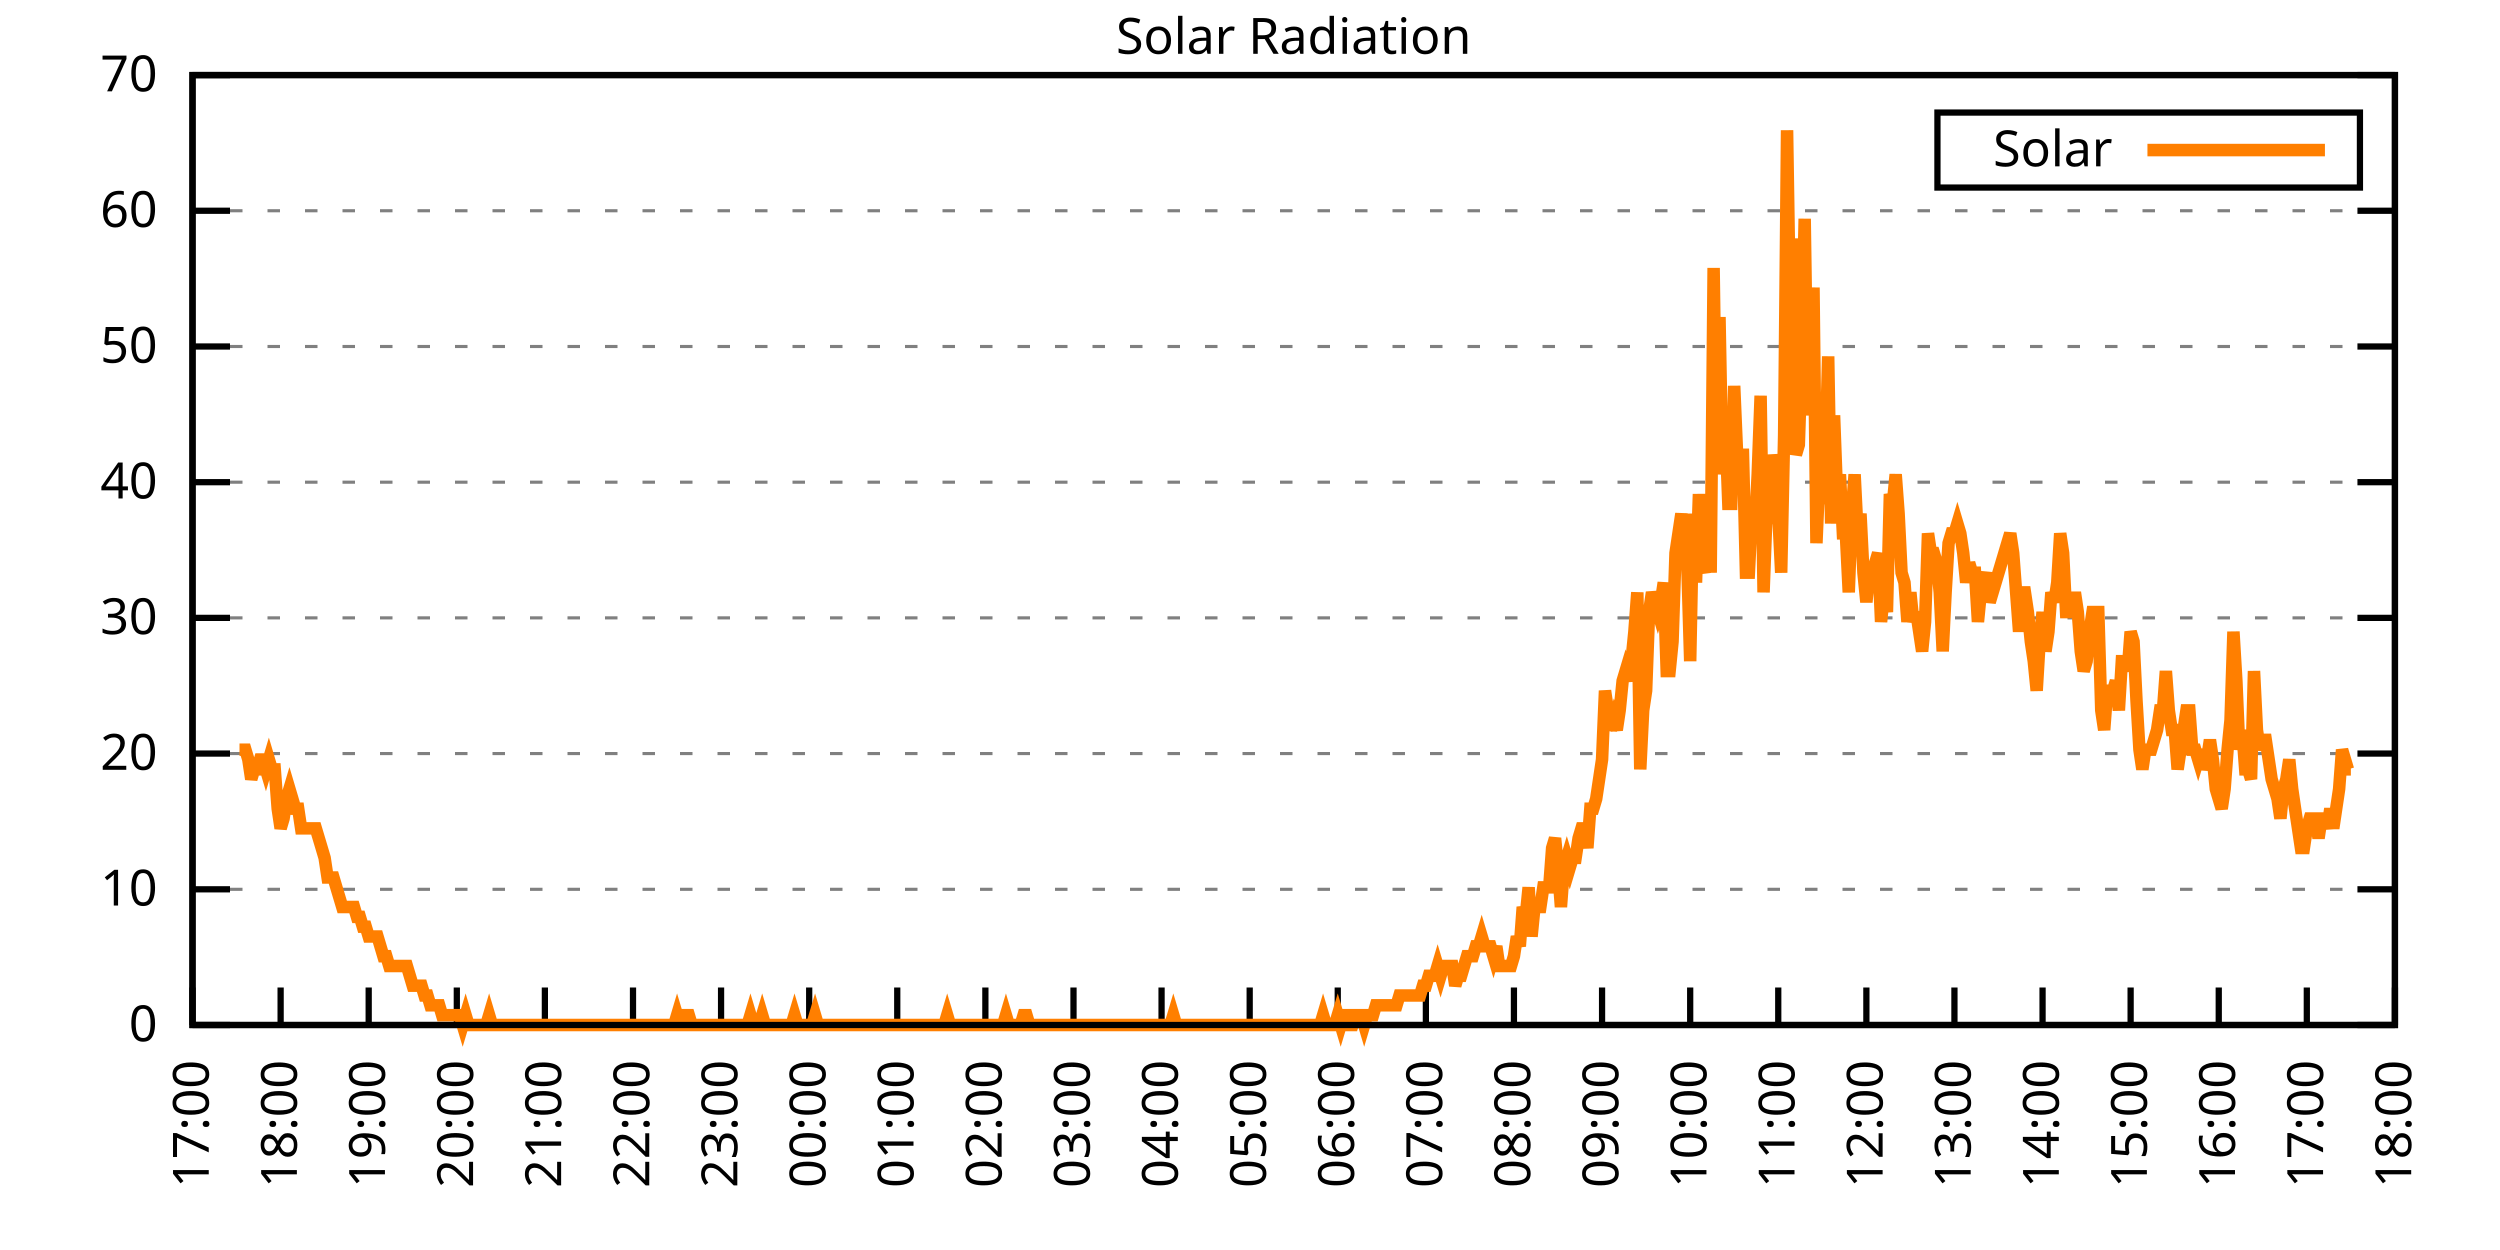
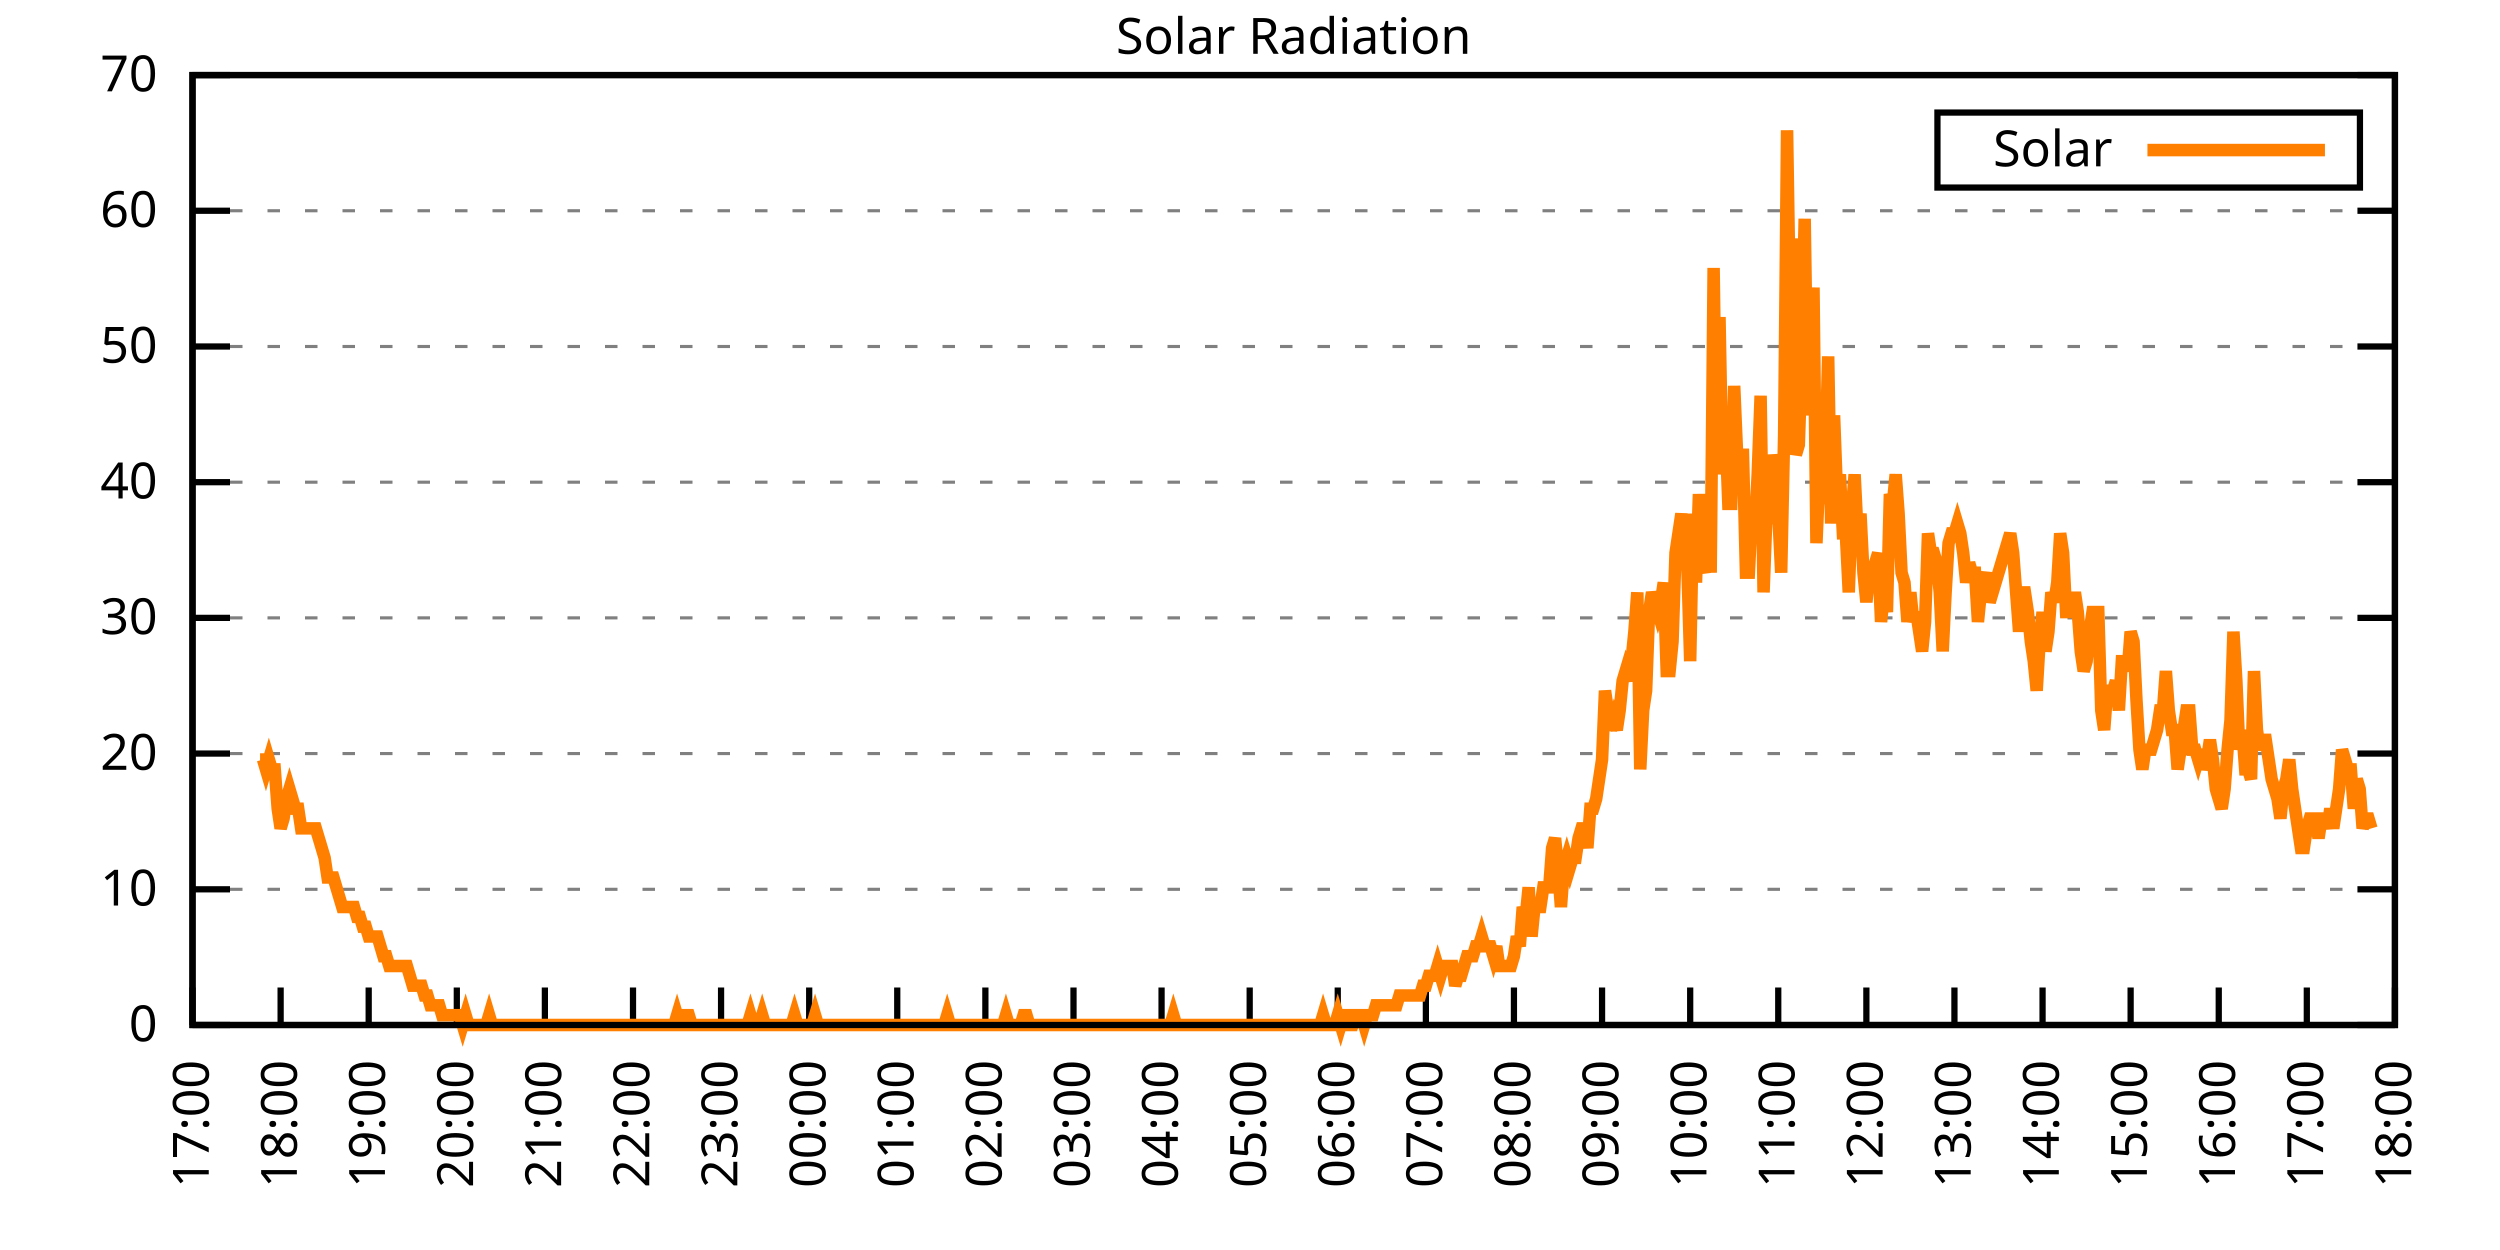
<svg xmlns="http://www.w3.org/2000/svg" xmlns:xlink="http://www.w3.org/1999/xlink" width="400" height="200" viewBox="0 0 400 200">
  <g id="gnuplot_canvas">
    <rect x="0" y="0" width="400" height="200" fill="none" />
    <defs>
      <circle id="gpDot" r="0.5" stroke-width="0.5" stroke="currentColor" />
      <path id="gpPt0" stroke-width="0.333" stroke="currentColor" d="M-1,0 h2 M0,-1 v2" />
      <path id="gpPt1" stroke-width="0.333" stroke="currentColor" d="M-1,-1 L1,1 M1,-1 L-1,1" />
      <path id="gpPt2" stroke-width="0.333" stroke="currentColor" d="M-1,0 L1,0 M0,-1 L0,1 M-1,-1 L1,1 M-1,1 L1,-1" />
      <rect id="gpPt3" stroke-width="0.333" stroke="currentColor" x="-1" y="-1" width="2" height="2" />
      <rect id="gpPt4" stroke-width="0.333" stroke="currentColor" fill="currentColor" x="-1" y="-1" width="2" height="2" />
      <circle id="gpPt5" stroke-width="0.333" stroke="currentColor" cx="0" cy="0" r="1" />
      <use xlink:href="#gpPt5" id="gpPt6" fill="currentColor" stroke="none" />
      <path id="gpPt7" stroke-width="0.333" stroke="currentColor" d="M0,-1.33 L-1.33,0.67 L1.33,0.67 z" />
      <use xlink:href="#gpPt7" id="gpPt8" fill="currentColor" stroke="none" />
      <use xlink:href="#gpPt7" id="gpPt9" stroke="currentColor" transform="rotate(180)" />
      <use xlink:href="#gpPt9" id="gpPt10" fill="currentColor" stroke="none" />
      <use xlink:href="#gpPt3" id="gpPt11" stroke="currentColor" transform="rotate(45)" />
      <use xlink:href="#gpPt11" id="gpPt12" fill="currentColor" stroke="none" />
      <path id="gpPt13" stroke-width="0.333" stroke="currentColor" d="M0,1.330 L1.265,0.411 L0.782,-1.067 L-0.782,-1.076 L-1.265,0.411 z" />
      <use xlink:href="#gpPt13" id="gpPt14" fill="currentColor" stroke="none" />
      <filter id="textbox" filterUnits="objectBoundingBox" x="0" y="0" height="1" width="1">
        <feFlood flood-color="white" flood-opacity="1" result="bgnd" />
        <feComposite in="SourceGraphic" in2="bgnd" operator="atop" />
      </filter>
      <filter id="greybox" filterUnits="objectBoundingBox" x="0" y="0" height="1" width="1">
        <feFlood flood-color="lightgrey" flood-opacity="1" result="grey" />
        <feComposite in="SourceGraphic" in2="grey" operator="atop" />
      </filter>
    </defs>
    <g fill="none" color="white" stroke="currentColor" stroke-width="1.00" stroke-linecap="butt" stroke-linejoin="miter">
</g>
    <g fill="none" color="black" stroke="currentColor" stroke-width="1.00" stroke-linecap="butt" stroke-linejoin="miter">
      <g stroke="none" shape-rendering="crispEdges">
        <polygon fill="rgb(255, 255, 255)" points="30.80,164.00 383.18,164.00 383.18,12.02 30.80,12.02 " />
      </g>
    </g>
    <g fill="none" color="black" stroke="currentColor" stroke-width="1.00" stroke-linecap="butt" stroke-linejoin="miter">
</g>
    <g fill="none" color="black" stroke="black" stroke-width="0.50" stroke-linecap="butt" stroke-linejoin="miter">
</g>
    <g fill="none" color="gray" stroke="currentColor" stroke-width="0.50" stroke-linecap="butt" stroke-linejoin="miter">
      <path stroke="gray" stroke-dasharray="2,4" class="gridline" d="M30.80,164.00 L383.19,164.00  " />
    </g>
    <g fill="none" color="gray" stroke="gray" stroke-width="1.00" stroke-linecap="butt" stroke-linejoin="miter">
</g>
    <g fill="none" color="black" stroke="currentColor" stroke-width="1.00" stroke-linecap="butt" stroke-linejoin="miter">
      <path stroke="black" d="M30.80,164.00 L36.80,164.00 M383.19,164.00 L377.19,164.00  " />
      <g transform="translate(25.20,166.60)" stroke="none" fill="black" font-family="Sans" font-size="8.00" text-anchor="end">
        <text>
          <tspan font-family="Sans"> 0</tspan>
        </text>
      </g>
    </g>
    <g fill="none" color="black" stroke="currentColor" stroke-width="1.00" stroke-linecap="butt" stroke-linejoin="miter">
</g>
    <g fill="none" color="black" stroke="black" stroke-width="0.50" stroke-linecap="butt" stroke-linejoin="miter">
</g>
    <g fill="none" color="gray" stroke="currentColor" stroke-width="0.50" stroke-linecap="butt" stroke-linejoin="miter">
      <path stroke="gray" stroke-dasharray="2,4" class="gridline" d="M30.80,142.29 L383.19,142.29  " />
    </g>
    <g fill="none" color="gray" stroke="gray" stroke-width="1.00" stroke-linecap="butt" stroke-linejoin="miter">
</g>
    <g fill="none" color="black" stroke="currentColor" stroke-width="1.00" stroke-linecap="butt" stroke-linejoin="miter">
      <path stroke="black" d="M30.80,142.29 L36.80,142.29 M383.19,142.29 L377.19,142.29  " />
      <g transform="translate(25.20,144.89)" stroke="none" fill="black" font-family="Sans" font-size="8.00" text-anchor="end">
        <text>
          <tspan font-family="Sans"> 10</tspan>
        </text>
      </g>
    </g>
    <g fill="none" color="black" stroke="currentColor" stroke-width="1.00" stroke-linecap="butt" stroke-linejoin="miter">
</g>
    <g fill="none" color="black" stroke="black" stroke-width="0.50" stroke-linecap="butt" stroke-linejoin="miter">
</g>
    <g fill="none" color="gray" stroke="currentColor" stroke-width="0.50" stroke-linecap="butt" stroke-linejoin="miter">
      <path stroke="gray" stroke-dasharray="2,4" class="gridline" d="M30.80,120.57 L383.19,120.57  " />
    </g>
    <g fill="none" color="gray" stroke="gray" stroke-width="1.00" stroke-linecap="butt" stroke-linejoin="miter">
</g>
    <g fill="none" color="black" stroke="currentColor" stroke-width="1.00" stroke-linecap="butt" stroke-linejoin="miter">
      <path stroke="black" d="M30.80,120.57 L36.80,120.57 M383.19,120.57 L377.19,120.57  " />
      <g transform="translate(25.20,123.17)" stroke="none" fill="black" font-family="Sans" font-size="8.00" text-anchor="end">
        <text>
          <tspan font-family="Sans"> 20</tspan>
        </text>
      </g>
    </g>
    <g fill="none" color="black" stroke="currentColor" stroke-width="1.00" stroke-linecap="butt" stroke-linejoin="miter">
</g>
    <g fill="none" color="black" stroke="black" stroke-width="0.50" stroke-linecap="butt" stroke-linejoin="miter">
</g>
    <g fill="none" color="gray" stroke="currentColor" stroke-width="0.50" stroke-linecap="butt" stroke-linejoin="miter">
      <path stroke="gray" stroke-dasharray="2,4" class="gridline" d="M30.80,98.86 L383.19,98.86  " />
    </g>
    <g fill="none" color="gray" stroke="gray" stroke-width="1.00" stroke-linecap="butt" stroke-linejoin="miter">
</g>
    <g fill="none" color="black" stroke="currentColor" stroke-width="1.00" stroke-linecap="butt" stroke-linejoin="miter">
      <path stroke="black" d="M30.80,98.86 L36.80,98.86 M383.19,98.86 L377.19,98.86  " />
      <g transform="translate(25.20,101.46)" stroke="none" fill="black" font-family="Sans" font-size="8.00" text-anchor="end">
        <text>
          <tspan font-family="Sans"> 30</tspan>
        </text>
      </g>
    </g>
    <g fill="none" color="black" stroke="currentColor" stroke-width="1.00" stroke-linecap="butt" stroke-linejoin="miter">
</g>
    <g fill="none" color="black" stroke="black" stroke-width="0.50" stroke-linecap="butt" stroke-linejoin="miter">
</g>
    <g fill="none" color="gray" stroke="currentColor" stroke-width="0.50" stroke-linecap="butt" stroke-linejoin="miter">
      <path stroke="gray" stroke-dasharray="2,4" class="gridline" d="M30.80,77.15 L383.19,77.15  " />
    </g>
    <g fill="none" color="gray" stroke="gray" stroke-width="1.00" stroke-linecap="butt" stroke-linejoin="miter">
</g>
    <g fill="none" color="black" stroke="currentColor" stroke-width="1.00" stroke-linecap="butt" stroke-linejoin="miter">
      <path stroke="black" d="M30.80,77.15 L36.80,77.15 M383.19,77.15 L377.19,77.15  " />
      <g transform="translate(25.20,79.75)" stroke="none" fill="black" font-family="Sans" font-size="8.00" text-anchor="end">
        <text>
          <tspan font-family="Sans"> 40</tspan>
        </text>
      </g>
    </g>
    <g fill="none" color="black" stroke="currentColor" stroke-width="1.00" stroke-linecap="butt" stroke-linejoin="miter">
</g>
    <g fill="none" color="black" stroke="black" stroke-width="0.50" stroke-linecap="butt" stroke-linejoin="miter">
</g>
    <g fill="none" color="gray" stroke="currentColor" stroke-width="0.50" stroke-linecap="butt" stroke-linejoin="miter">
      <path stroke="gray" stroke-dasharray="2,4" class="gridline" d="M30.80,55.44 L383.19,55.44  " />
    </g>
    <g fill="none" color="gray" stroke="gray" stroke-width="1.00" stroke-linecap="butt" stroke-linejoin="miter">
</g>
    <g fill="none" color="black" stroke="currentColor" stroke-width="1.00" stroke-linecap="butt" stroke-linejoin="miter">
      <path stroke="black" d="M30.80,55.44 L36.80,55.44 M383.19,55.44 L377.19,55.44  " />
      <g transform="translate(25.20,58.04)" stroke="none" fill="black" font-family="Sans" font-size="8.00" text-anchor="end">
        <text>
          <tspan font-family="Sans"> 50</tspan>
        </text>
      </g>
    </g>
    <g fill="none" color="black" stroke="currentColor" stroke-width="1.00" stroke-linecap="butt" stroke-linejoin="miter">
</g>
    <g fill="none" color="black" stroke="black" stroke-width="0.50" stroke-linecap="butt" stroke-linejoin="miter">
</g>
    <g fill="none" color="gray" stroke="currentColor" stroke-width="0.50" stroke-linecap="butt" stroke-linejoin="miter">
      <path stroke="gray" stroke-dasharray="2,4" class="gridline" d="M30.80,33.72 L383.19,33.72  " />
    </g>
    <g fill="none" color="gray" stroke="gray" stroke-width="1.00" stroke-linecap="butt" stroke-linejoin="miter">
</g>
    <g fill="none" color="black" stroke="currentColor" stroke-width="1.00" stroke-linecap="butt" stroke-linejoin="miter">
      <path stroke="black" d="M30.80,33.72 L36.80,33.72 M383.19,33.72 L377.19,33.72  " />
      <g transform="translate(25.20,36.32)" stroke="none" fill="black" font-family="Sans" font-size="8.00" text-anchor="end">
        <text>
          <tspan font-family="Sans"> 60</tspan>
        </text>
      </g>
    </g>
    <g fill="none" color="black" stroke="currentColor" stroke-width="1.00" stroke-linecap="butt" stroke-linejoin="miter">
</g>
    <g fill="none" color="black" stroke="black" stroke-width="0.50" stroke-linecap="butt" stroke-linejoin="miter">
</g>
    <g fill="none" color="gray" stroke="currentColor" stroke-width="0.50" stroke-linecap="butt" stroke-linejoin="miter">
      <path stroke="gray" stroke-dasharray="2,4" class="gridline" d="M30.80,12.01 L383.19,12.01  " />
    </g>
    <g fill="none" color="gray" stroke="gray" stroke-width="1.00" stroke-linecap="butt" stroke-linejoin="miter">
</g>
    <g fill="none" color="black" stroke="currentColor" stroke-width="1.00" stroke-linecap="butt" stroke-linejoin="miter">
      <path stroke="black" d="M30.80,12.01 L36.80,12.01 M383.19,12.01 L377.19,12.01  " />
      <g transform="translate(25.20,14.61)" stroke="none" fill="black" font-family="Sans" font-size="8.00" text-anchor="end">
        <text>
          <tspan font-family="Sans"> 70</tspan>
        </text>
      </g>
    </g>
    <g fill="none" color="black" stroke="currentColor" stroke-width="1.00" stroke-linecap="butt" stroke-linejoin="miter">
      <path stroke="black" d="M30.80,164.00 L30.80,158.00  " />
      <g transform="translate(33.40,169.60) rotate(270.00)" stroke="none" fill="black" font-family="Sans" font-size="8.00" text-anchor="end">
        <text>
          <tspan font-family="Sans">17:00</tspan>
        </text>
      </g>
    </g>
    <g fill="none" color="black" stroke="currentColor" stroke-width="1.00" stroke-linecap="butt" stroke-linejoin="miter">
      <path stroke="black" d="M44.90,164.00 L44.90,158.00  " />
      <g transform="translate(47.50,169.60) rotate(270.00)" stroke="none" fill="black" font-family="Sans" font-size="8.00" text-anchor="end">
        <text>
          <tspan font-family="Sans">18:00</tspan>
        </text>
      </g>
    </g>
    <g fill="none" color="black" stroke="currentColor" stroke-width="1.00" stroke-linecap="butt" stroke-linejoin="miter">
      <path stroke="black" d="M58.99,164.00 L58.99,158.00  " />
      <g transform="translate(61.59,169.60) rotate(270.00)" stroke="none" fill="black" font-family="Sans" font-size="8.00" text-anchor="end">
        <text>
          <tspan font-family="Sans">19:00</tspan>
        </text>
      </g>
    </g>
    <g fill="none" color="black" stroke="currentColor" stroke-width="1.00" stroke-linecap="butt" stroke-linejoin="miter">
      <path stroke="black" d="M73.09,164.00 L73.09,158.00  " />
      <g transform="translate(75.69,169.60) rotate(270.00)" stroke="none" fill="black" font-family="Sans" font-size="8.00" text-anchor="end">
        <text>
          <tspan font-family="Sans">20:00</tspan>
        </text>
      </g>
    </g>
    <g fill="none" color="black" stroke="currentColor" stroke-width="1.00" stroke-linecap="butt" stroke-linejoin="miter">
      <path stroke="black" d="M87.18,164.00 L87.18,158.00  " />
      <g transform="translate(89.78,169.60) rotate(270.00)" stroke="none" fill="black" font-family="Sans" font-size="8.00" text-anchor="end">
        <text>
          <tspan font-family="Sans">21:00</tspan>
        </text>
      </g>
    </g>
    <g fill="none" color="black" stroke="currentColor" stroke-width="1.00" stroke-linecap="butt" stroke-linejoin="miter">
      <path stroke="black" d="M101.28,164.00 L101.28,158.00  " />
      <g transform="translate(103.88,169.60) rotate(270.00)" stroke="none" fill="black" font-family="Sans" font-size="8.00" text-anchor="end">
        <text>
          <tspan font-family="Sans">22:00</tspan>
        </text>
      </g>
    </g>
    <g fill="none" color="black" stroke="currentColor" stroke-width="1.00" stroke-linecap="butt" stroke-linejoin="miter">
      <path stroke="black" d="M115.37,164.00 L115.37,158.00  " />
      <g transform="translate(117.97,169.60) rotate(270.00)" stroke="none" fill="black" font-family="Sans" font-size="8.00" text-anchor="end">
        <text>
          <tspan font-family="Sans">23:00</tspan>
        </text>
      </g>
    </g>
    <g fill="none" color="black" stroke="currentColor" stroke-width="1.00" stroke-linecap="butt" stroke-linejoin="miter">
      <path stroke="black" d="M129.47,164.00 L129.47,158.00  " />
      <g transform="translate(132.07,169.60) rotate(270.00)" stroke="none" fill="black" font-family="Sans" font-size="8.00" text-anchor="end">
        <text>
          <tspan font-family="Sans">00:00</tspan>
        </text>
      </g>
    </g>
    <g fill="none" color="black" stroke="currentColor" stroke-width="1.00" stroke-linecap="butt" stroke-linejoin="miter">
      <path stroke="black" d="M143.56,164.00 L143.56,158.00  " />
      <g transform="translate(146.16,169.60) rotate(270.00)" stroke="none" fill="black" font-family="Sans" font-size="8.00" text-anchor="end">
        <text>
          <tspan font-family="Sans">01:00</tspan>
        </text>
      </g>
    </g>
    <g fill="none" color="black" stroke="currentColor" stroke-width="1.00" stroke-linecap="butt" stroke-linejoin="miter">
      <path stroke="black" d="M157.66,164.00 L157.66,158.00  " />
      <g transform="translate(160.26,169.60) rotate(270.00)" stroke="none" fill="black" font-family="Sans" font-size="8.00" text-anchor="end">
        <text>
          <tspan font-family="Sans">02:00</tspan>
        </text>
      </g>
    </g>
    <g fill="none" color="black" stroke="currentColor" stroke-width="1.00" stroke-linecap="butt" stroke-linejoin="miter">
      <path stroke="black" d="M171.76,164.00 L171.76,158.00  " />
      <g transform="translate(174.36,169.60) rotate(270.00)" stroke="none" fill="black" font-family="Sans" font-size="8.00" text-anchor="end">
        <text>
          <tspan font-family="Sans">03:00</tspan>
        </text>
      </g>
    </g>
    <g fill="none" color="black" stroke="currentColor" stroke-width="1.00" stroke-linecap="butt" stroke-linejoin="miter">
      <path stroke="black" d="M185.85,164.00 L185.85,158.00  " />
      <g transform="translate(188.45,169.60) rotate(270.00)" stroke="none" fill="black" font-family="Sans" font-size="8.00" text-anchor="end">
        <text>
          <tspan font-family="Sans">04:00</tspan>
        </text>
      </g>
    </g>
    <g fill="none" color="black" stroke="currentColor" stroke-width="1.00" stroke-linecap="butt" stroke-linejoin="miter">
      <path stroke="black" d="M199.95,164.00 L199.95,158.00  " />
      <g transform="translate(202.55,169.60) rotate(270.00)" stroke="none" fill="black" font-family="Sans" font-size="8.00" text-anchor="end">
        <text>
          <tspan font-family="Sans">05:00</tspan>
        </text>
      </g>
    </g>
    <g fill="none" color="black" stroke="currentColor" stroke-width="1.00" stroke-linecap="butt" stroke-linejoin="miter">
      <path stroke="black" d="M214.04,164.00 L214.04,158.00  " />
      <g transform="translate(216.64,169.60) rotate(270.00)" stroke="none" fill="black" font-family="Sans" font-size="8.00" text-anchor="end">
        <text>
          <tspan font-family="Sans">06:00</tspan>
        </text>
      </g>
    </g>
    <g fill="none" color="black" stroke="currentColor" stroke-width="1.00" stroke-linecap="butt" stroke-linejoin="miter">
      <path stroke="black" d="M228.14,164.00 L228.14,158.00  " />
      <g transform="translate(230.74,169.60) rotate(270.00)" stroke="none" fill="black" font-family="Sans" font-size="8.00" text-anchor="end">
        <text>
          <tspan font-family="Sans">07:00</tspan>
        </text>
      </g>
    </g>
    <g fill="none" color="black" stroke="currentColor" stroke-width="1.00" stroke-linecap="butt" stroke-linejoin="miter">
      <path stroke="black" d="M242.23,164.00 L242.23,158.00  " />
      <g transform="translate(244.83,169.60) rotate(270.00)" stroke="none" fill="black" font-family="Sans" font-size="8.00" text-anchor="end">
        <text>
          <tspan font-family="Sans">08:00</tspan>
        </text>
      </g>
    </g>
    <g fill="none" color="black" stroke="currentColor" stroke-width="1.00" stroke-linecap="butt" stroke-linejoin="miter">
      <path stroke="black" d="M256.33,164.00 L256.33,158.00  " />
      <g transform="translate(258.93,169.60) rotate(270.00)" stroke="none" fill="black" font-family="Sans" font-size="8.00" text-anchor="end">
        <text>
          <tspan font-family="Sans">09:00</tspan>
        </text>
      </g>
    </g>
    <g fill="none" color="black" stroke="currentColor" stroke-width="1.00" stroke-linecap="butt" stroke-linejoin="miter">
      <path stroke="black" d="M270.43,164.00 L270.43,158.00  " />
      <g transform="translate(273.03,169.60) rotate(270.00)" stroke="none" fill="black" font-family="Sans" font-size="8.00" text-anchor="end">
        <text>
          <tspan font-family="Sans">10:00</tspan>
        </text>
      </g>
    </g>
    <g fill="none" color="black" stroke="currentColor" stroke-width="1.00" stroke-linecap="butt" stroke-linejoin="miter">
      <path stroke="black" d="M284.52,164.00 L284.52,158.00  " />
      <g transform="translate(287.12,169.60) rotate(270.00)" stroke="none" fill="black" font-family="Sans" font-size="8.00" text-anchor="end">
        <text>
          <tspan font-family="Sans">11:00</tspan>
        </text>
      </g>
    </g>
    <g fill="none" color="black" stroke="currentColor" stroke-width="1.00" stroke-linecap="butt" stroke-linejoin="miter">
      <path stroke="black" d="M298.62,164.00 L298.62,158.00  " />
      <g transform="translate(301.22,169.60) rotate(270.00)" stroke="none" fill="black" font-family="Sans" font-size="8.00" text-anchor="end">
        <text>
          <tspan font-family="Sans">12:00</tspan>
        </text>
      </g>
    </g>
    <g fill="none" color="black" stroke="currentColor" stroke-width="1.00" stroke-linecap="butt" stroke-linejoin="miter">
      <path stroke="black" d="M312.71,164.00 L312.71,158.00  " />
      <g transform="translate(315.31,169.60) rotate(270.00)" stroke="none" fill="black" font-family="Sans" font-size="8.00" text-anchor="end">
        <text>
          <tspan font-family="Sans">13:00</tspan>
        </text>
      </g>
    </g>
    <g fill="none" color="black" stroke="currentColor" stroke-width="1.00" stroke-linecap="butt" stroke-linejoin="miter">
      <path stroke="black" d="M326.81,164.00 L326.81,158.00  " />
      <g transform="translate(329.41,169.60) rotate(270.00)" stroke="none" fill="black" font-family="Sans" font-size="8.00" text-anchor="end">
        <text>
          <tspan font-family="Sans">14:00</tspan>
        </text>
      </g>
    </g>
    <g fill="none" color="black" stroke="currentColor" stroke-width="1.00" stroke-linecap="butt" stroke-linejoin="miter">
      <path stroke="black" d="M340.90,164.00 L340.90,158.00  " />
      <g transform="translate(343.50,169.60) rotate(270.00)" stroke="none" fill="black" font-family="Sans" font-size="8.00" text-anchor="end">
        <text>
          <tspan font-family="Sans">15:00</tspan>
        </text>
      </g>
    </g>
    <g fill="none" color="black" stroke="currentColor" stroke-width="1.00" stroke-linecap="butt" stroke-linejoin="miter">
      <path stroke="black" d="M355.00,164.00 L355.00,158.00  " />
      <g transform="translate(357.60,169.60) rotate(270.00)" stroke="none" fill="black" font-family="Sans" font-size="8.00" text-anchor="end">
        <text>
          <tspan font-family="Sans">16:00</tspan>
        </text>
      </g>
    </g>
    <g fill="none" color="black" stroke="currentColor" stroke-width="1.00" stroke-linecap="butt" stroke-linejoin="miter">
      <path stroke="black" d="M369.09,164.00 L369.09,158.00  " />
      <g transform="translate(371.69,169.60) rotate(270.00)" stroke="none" fill="black" font-family="Sans" font-size="8.00" text-anchor="end">
        <text>
          <tspan font-family="Sans">17:00</tspan>
        </text>
      </g>
    </g>
    <g fill="none" color="black" stroke="currentColor" stroke-width="1.00" stroke-linecap="butt" stroke-linejoin="miter">
      <path stroke="black" d="M383.19,164.00 L383.19,158.00  " />
      <g transform="translate(385.79,169.60) rotate(270.00)" stroke="none" fill="black" font-family="Sans" font-size="8.00" text-anchor="end">
        <text>
          <tspan font-family="Sans">18:00</tspan>
        </text>
      </g>
    </g>
    <g fill="none" color="black" stroke="currentColor" stroke-width="1.00" stroke-linecap="butt" stroke-linejoin="miter">
</g>
    <g fill="none" color="black" stroke="currentColor" stroke-width="1.00" stroke-linecap="butt" stroke-linejoin="miter">
      <path stroke="black" d="M30.80,12.01 L30.80,164.00 L383.19,164.00 L383.19,12.01 L30.80,12.01 Z  " />
    </g>
    <g fill="none" color="black" stroke="currentColor" stroke-width="1.00" stroke-linecap="butt" stroke-linejoin="miter">
</g>
    <g fill="none" color="black" stroke="currentColor" stroke-width="1.00" stroke-linecap="butt" stroke-linejoin="miter">
      <path stroke="black" d="M309.99,30.01 L309.99,18.01 L377.59,18.01 L377.59,30.01 L309.99,30.01 Z  " />
    </g>
    <g id="Solar_Radiation_plot_1">
      <g fill="none" color="white" stroke="black" stroke-width="2.00" stroke-linecap="butt" stroke-linejoin="miter">
</g>
      <g fill="none" color="black" stroke="currentColor" stroke-width="2.00" stroke-linecap="butt" stroke-linejoin="miter">
        <g transform="translate(337.99,26.61)" stroke="none" fill="black" font-family="Sans" font-size="8.00" text-anchor="end">
          <text>
            <tspan font-family="Sans">Solar</tspan>
          </text>
        </g>
      </g>
      <g fill="none" color="black" stroke="currentColor" stroke-width="2.00" stroke-linecap="butt" stroke-linejoin="miter">
-         <path stroke="rgb(255, 127,   0)" d="M343.59,24.01 L371.99,24.01 M38.32,119.95 L38.79,119.95 L39.26,119.95 L39.73,121.52 L40.20,124.67 L40.67,123.10   L41.14,123.10 L41.61,121.52 L42.08,121.52 L42.55,123.10 L43.02,121.52 L43.49,123.10 L43.96,123.10 L44.43,129.39   L44.90,132.54 L45.37,130.96 L45.84,127.82 L46.31,126.24 L46.78,127.82 L47.24,129.39 L47.71,129.39 L48.18,132.54   L48.65,132.54 L49.12,132.54 L49.59,132.54 L50.06,132.54 L50.53,132.54 L51.00,134.11 L51.47,135.68 L51.94,137.26   L52.41,140.40 L52.88,140.40 L53.35,140.40 L53.82,141.98 L54.29,143.55 L54.76,145.12 L55.23,145.12 L55.70,145.12   L56.17,145.12 L56.64,145.12 L57.11,146.70 L57.58,146.70 L58.05,148.27 L58.52,148.27 L58.99,149.84 L59.46,149.84   L59.93,149.84 L60.40,149.84 L60.87,151.41 L61.34,152.99 L61.81,152.99 L62.28,154.56 L62.75,154.56 L63.22,154.56   L63.69,154.56 L64.16,154.56 L64.63,154.56 L65.10,154.56 L65.57,156.13 L66.04,157.71 L66.51,157.71 L66.98,157.71   L67.45,157.71 L67.92,159.28 L68.39,159.28 L68.86,160.85 L69.33,160.85 L69.80,160.85 L70.27,160.85 L70.74,162.43   L71.21,162.43 L71.68,162.43 L72.15,162.43 L72.62,162.43 L73.09,162.43 L73.56,162.43 L74.03,164.00 L74.50,162.43   L74.97,164.00 L75.44,164.00 L75.91,164.00 L76.38,164.00 L76.85,164.00 L77.32,164.00 L77.79,164.00 L78.26,162.43   L78.73,164.00 L79.19,164.00 L79.66,164.00 L80.13,164.00 L80.60,164.00 L81.07,164.00 L81.54,164.00 L82.01,164.00   L82.48,164.00 L82.95,164.00 L83.42,164.00 L83.89,164.00 L84.36,164.00 L84.83,164.00 L85.30,164.00 L85.77,164.00   L86.24,164.00 L86.71,164.00 L87.18,164.00 L87.65,164.00 L88.12,164.00 L88.59,164.00 L89.06,164.00 L89.53,164.00   L90.00,164.00 L90.47,164.00 L90.94,164.00 L91.41,164.00 L91.88,164.00 L92.35,164.00 L92.82,164.00 L93.29,164.00   L93.76,164.00 L94.23,164.00 L94.70,164.00 L95.17,164.00 L95.64,164.00 L96.11,164.00 L96.58,164.00 L97.05,164.00   L97.52,164.00 L97.99,164.00 L98.46,164.00 L98.93,164.00 L99.40,164.00 L99.87,164.00 L100.34,164.00 L100.81,164.00   L101.28,164.00 L101.75,164.00 L102.22,164.00 L102.69,164.00 L103.16,164.00 L103.63,164.00 L104.10,164.00 L104.57,164.00   L105.04,164.00 L105.51,164.00 L105.98,164.00 L106.45,164.00 L106.92,164.00 L107.39,164.00 L107.86,164.00 L108.33,162.43   L108.80,164.00 L109.27,164.00 L109.74,162.43 L110.21,162.43 L110.68,164.00 L111.14,164.00 L111.61,164.00 L112.08,164.00   L112.55,164.00 L113.02,164.00 L113.49,164.00 L113.96,164.00 L114.43,164.00 L114.90,164.00 L115.37,164.00 L115.84,164.00   L116.31,164.00 L116.78,164.00 L117.25,164.00 L117.72,164.00 L118.19,164.00 L118.66,164.00 L119.13,164.00 L119.60,164.00   L120.07,162.43 L120.54,164.00 L121.01,164.00 L121.48,164.00 L121.95,162.43 L122.42,164.00 L122.89,164.00 L123.36,164.00   L123.83,164.00 L124.30,164.00 L124.77,164.00 L125.24,164.00 L125.71,164.00 L126.18,164.00 L126.65,164.00 L127.12,162.43   L127.59,164.00 L128.06,164.00 L128.53,164.00 L129.00,164.00 L129.47,164.00 L129.94,164.00 L130.41,162.43 L130.88,164.00   L131.35,164.00 L131.82,164.00 L132.29,164.00 L132.76,164.00 L133.23,164.00 L133.70,164.00 L134.17,164.00 L134.64,164.00   L135.11,164.00 L135.58,164.00 L136.05,164.00 L136.52,164.00 L136.99,164.00 L137.46,164.00 L137.93,164.00 L138.40,164.00   L138.87,164.00 L139.34,164.00 L139.81,164.00 L140.28,164.00 L140.75,164.00 L141.22,164.00 L141.69,164.00 L142.16,164.00   L142.63,164.00 L143.09,164.00 L143.56,164.00 L144.03,164.00 L144.50,164.00 L144.97,164.00 L145.44,164.00 L145.91,164.00   L146.38,164.00 L146.85,164.00 L147.32,164.00 L147.79,164.00 L148.26,164.00 L148.73,164.00 L149.20,164.00 L149.67,164.00   L150.14,164.00 L150.61,164.00 L151.08,164.00 L151.55,162.43 L152.02,164.00 L152.49,164.00 L152.96,164.00 L153.43,164.00   L153.90,164.00 L154.37,164.00 L154.84,164.00 L155.31,164.00 L155.78,164.00 L156.25,164.00 L156.72,164.00 L157.19,164.00   L157.66,164.00 L158.13,164.00 L158.60,164.00 L159.07,164.00 L159.54,164.00 L160.01,164.00 L160.48,164.00 L160.95,162.43   L161.42,164.00 L161.89,164.00 L162.36,164.00 L162.83,164.00 L163.30,164.00 L163.77,162.43 L164.24,162.43 L164.71,164.00   L165.18,164.00 L165.65,164.00 L166.12,164.00 L166.59,164.00 L167.06,164.00 L167.53,164.00 L168.00,164.00 L168.47,164.00   L168.94,164.00 L169.41,164.00 L169.88,164.00 L170.35,164.00 L170.82,164.00 L171.29,164.00 L171.76,164.00 L172.23,164.00   L172.70,164.00 L173.17,164.00 L173.64,164.00 L174.11,164.00 L174.58,164.00 L175.04,164.00 L175.51,164.00 L175.98,164.00   L176.45,164.00 L176.92,164.00 L177.39,164.00 L177.86,164.00 L178.33,164.00 L178.80,164.00 L179.27,164.00 L179.74,164.00   L180.21,164.00 L180.68,164.00 L181.15,164.00 L181.62,164.00 L182.09,164.00 L182.56,164.00 L183.03,164.00 L183.50,164.00   L183.97,164.00 L184.44,164.00 L184.91,164.00 L185.38,164.00 L185.85,164.00 L186.32,164.00 L186.79,164.00 L187.26,164.00   L187.73,162.43 L188.20,164.00 L188.67,164.00 L189.14,164.00 L189.61,164.00 L190.08,164.00 L190.55,164.00 L191.02,164.00   L191.49,164.00 L191.96,164.00 L192.43,164.00 L192.90,164.00 L193.37,164.00 L193.84,164.00 L194.31,164.00 L194.78,164.00   L195.25,164.00 L195.72,164.00 L196.19,164.00 L196.66,164.00 L197.13,164.00 L197.60,164.00 L198.07,164.00 L198.54,164.00   L199.01,164.00 L199.48,164.00 L199.95,164.00 L200.42,164.00 L200.89,164.00 L201.36,164.00 L201.83,164.00 L202.30,164.00   L202.77,164.00 L203.24,164.00 L203.71,164.00 L204.18,164.00 L204.65,164.00 L205.12,164.00 L205.59,164.00 L206.06,164.00   L206.53,164.00 L207.00,164.00 L207.46,164.00 L207.93,164.00 L208.40,164.00 L208.87,164.00 L209.34,164.00 L209.81,164.00   L210.28,164.00 L210.75,164.00 L211.22,164.00 L211.69,162.43 L212.16,164.00 L212.63,164.00 L213.10,164.00 L213.57,164.00   L214.04,162.43 L214.51,164.00 L214.98,162.43 L215.45,162.43 L215.92,164.00 L216.39,164.00 L216.86,162.43 L217.33,162.43   L217.80,162.43 L218.27,164.00 L218.74,162.43 L219.21,162.43 L219.68,162.43 L220.15,160.85 L220.62,160.85 L221.09,160.85   L221.56,160.85 L222.03,160.85 L222.50,160.85 L222.97,160.85 L223.44,160.85 L223.91,159.28 L224.38,159.28 L224.85,159.28   L225.32,159.28 L225.79,159.28 L226.26,159.28 L226.73,159.28 L227.20,159.28 L227.67,157.71 L228.14,157.71 L228.61,156.13   L229.08,156.13 L229.55,156.13 L230.02,154.56 L230.49,156.13 L230.96,154.56 L231.43,154.56 L231.90,154.56 L232.37,154.56   L232.84,157.71 L233.31,156.13 L233.78,156.13 L234.25,154.56 L234.72,152.99 L235.19,152.99 L235.66,152.99 L236.13,151.41   L236.60,151.41 L237.07,149.84 L237.54,151.41 L238.01,151.41 L238.48,151.41 L238.95,152.99 L239.41,151.41 L239.88,154.56   L240.35,154.56 L240.82,154.56 L241.29,154.56 L241.76,154.56 L242.23,152.99 L242.70,149.84 L243.17,151.41 L243.64,145.12   L244.11,146.70 L244.58,141.98 L245.05,149.84 L245.52,145.12 L245.99,145.12 L246.46,145.12 L246.93,141.98 L247.40,141.98   L247.87,141.98 L248.34,135.68 L248.81,134.11 L249.28,138.83 L249.75,145.12 L250.22,138.83 L250.69,137.26 L251.16,138.83   L251.63,137.26 L252.10,137.26 L252.57,134.11 L253.04,132.54 L253.51,132.54 L253.98,135.68 L254.45,129.39 L254.92,129.39   L255.39,127.82 L255.86,124.67 L256.33,121.52 L256.80,110.51 L257.27,113.66 L257.74,116.80 L258.21,115.23 L258.68,116.80   L259.15,113.66 L259.62,108.94 L260.09,107.37 L260.56,108.94 L261.03,105.79 L261.50,101.07 L261.97,94.78 L262.44,123.10   L262.91,113.66 L263.38,110.51 L263.85,97.93 L264.32,94.78 L264.79,96.35 L265.26,97.93 L265.73,96.35 L266.20,93.21   L266.67,107.37 L267.14,107.37 L267.61,102.65 L268.08,88.49 L268.55,85.34 L269.02,82.19 L269.49,88.49 L269.96,90.06   L270.43,105.79 L270.90,82.19 L271.36,93.21 L271.83,79.05 L272.30,90.06 L272.77,91.63 L273.24,79.05 L273.71,91.63   L274.18,42.87 L274.65,75.90 L275.12,50.73 L275.59,75.90 L276.06,68.04 L276.53,80.62 L277.00,80.62 L277.47,61.74   L277.94,72.76 L278.41,72.76 L278.88,72.76 L279.35,91.63 L279.82,91.63 L280.29,82.19 L280.76,85.34 L281.23,75.90   L281.70,63.32 L282.17,94.78 L282.64,82.19 L283.11,83.77 L283.58,72.76 L284.05,75.90 L284.52,82.19 L284.99,91.63   L285.46,69.61 L285.93,20.84 L286.40,50.73 L286.87,38.15 L287.34,72.76 L287.81,71.18 L288.28,57.02 L288.75,35.00   L289.22,66.46 L289.69,58.60 L290.16,46.01 L290.63,86.91 L291.10,75.90 L291.57,80.62 L292.04,74.33 L292.51,57.02   L292.98,83.77 L293.45,66.46 L293.92,79.05 L294.39,75.90 L294.86,85.34 L295.33,85.34 L295.80,94.78 L296.27,82.19   L296.74,75.90 L297.21,85.34 L297.68,82.19 L298.15,91.63 L298.62,96.35 L299.09,91.63 L299.56,91.63 L300.03,90.06   L300.50,88.49 L300.97,99.50 L301.44,94.78 L301.91,97.93 L302.38,79.05 L302.85,80.62 L303.31,75.90 L303.78,82.19   L304.25,91.63 L304.72,93.21 L305.19,99.50 L305.66,94.78 L306.13,99.50 L306.60,97.93 L307.07,101.07 L307.54,104.22   L308.01,99.50 L308.48,85.34 L308.95,88.49 L309.42,88.49 L309.89,90.06 L310.36,94.78 L310.83,104.22 L311.30,94.78   L311.77,86.91 L312.24,85.34 L312.71,85.34 L313.18,83.77 L313.65,85.34 L314.12,88.49 L314.59,93.21 L315.06,90.06   L315.53,91.63 L316.00,91.63 L316.47,99.50 L316.94,94.78 L317.41,93.21 L317.88,91.63 L318.35,96.35 L318.82,94.78   L319.29,93.21 L319.76,91.63 L320.23,90.06 L320.70,88.49 L321.17,86.91 L321.64,85.34 L322.11,88.49 L322.58,94.78   L323.05,101.07 L323.52,94.78 L323.99,94.78 L324.46,97.93 L324.93,102.65 L325.40,105.79 L325.87,110.51 L326.34,102.65   L326.81,97.93 L327.28,104.22 L327.75,101.07 L328.22,94.78 L328.69,96.35 L329.16,93.21 L329.63,85.34 L330.10,88.49   L330.57,97.93 L331.04,97.93 L331.51,97.93 L331.98,94.78 L332.45,97.93 L332.92,104.22 L333.39,107.37 L333.86,105.79   L334.33,101.07 L334.80,97.93 L335.26,97.93 L335.73,97.93 L336.20,113.66 L336.67,116.80 L337.14,110.51 L337.61,110.51   L338.08,110.51 L338.55,108.94 L339.02,113.66 L339.49,105.79 L339.96,105.79 L340.43,107.37 L340.90,101.07 L341.37,102.65   L341.84,112.09 L342.31,119.95 L342.78,123.10 L343.25,119.95 L343.72,119.95 L344.19,119.95 L344.66,118.38 L345.13,116.80   L345.60,113.66 L346.07,113.66 L346.54,107.37 L347.01,113.66 L347.48,116.80 L347.95,116.80 L348.42,123.10 L348.89,119.95   L349.36,116.80 L349.83,113.66 L350.30,113.66 L350.77,119.95 L351.24,119.95 L351.71,121.52 L352.18,119.95 L352.65,123.10   L353.12,121.52 L353.59,118.38 L354.06,121.52 L354.53,126.24 L355.00,127.82 L355.47,129.39 L355.94,126.24 L356.41,119.95   L356.88,115.23 L357.35,101.07 L357.82,108.94 L358.29,119.95 L358.76,116.80 L359.23,123.10 L359.70,123.10 L360.17,124.67   L360.64,107.37 L361.11,116.80 L361.58,119.95 L362.05,118.38 L362.52,118.38 L362.99,121.52 L363.46,124.67 L363.93,126.24   L364.40,127.82 L364.87,130.96 L365.34,126.24 L365.81,124.67 L366.28,121.52 L366.75,126.24 L367.21,129.39 L367.68,132.54   L368.15,135.68 L368.62,135.68 L369.09,132.54 L369.56,130.96 L370.03,130.96 L370.50,130.96 L370.97,134.11 L371.44,130.96   L371.91,130.96 L372.38,132.54 L372.85,129.39 L373.32,132.54 L373.79,129.39 L374.26,126.24 L374.73,119.95 L375.20,121.52   L375.67,123.10 L376.14,123.10  " />
+         <path stroke="rgb(255, 127,   0)" d="M343.59,24.01 L371.99,24.01 M41.61,121.52 L42.08,121.52 L42.55,123.10 L43.02,121.52 L43.49,123.10 L43.96,123.10   L44.43,129.39 L44.90,132.54 L45.37,130.96 L45.84,127.82 L46.31,126.24 L46.78,127.82 L47.24,129.39 L47.71,129.39   L48.18,132.54 L48.65,132.54 L49.12,132.54 L49.59,132.54 L50.06,132.54 L50.53,132.54 L51.00,134.11 L51.47,135.68   L51.94,137.26 L52.41,140.40 L52.88,140.40 L53.35,140.40 L53.82,141.98 L54.29,143.55 L54.76,145.12 L55.23,145.12   L55.70,145.12 L56.17,145.12 L56.64,145.12 L57.11,146.70 L57.58,146.70 L58.05,148.27 L58.52,148.27 L58.99,149.84   L59.46,149.84 L59.93,149.84 L60.40,149.84 L60.87,151.41 L61.34,152.99 L61.81,152.99 L62.28,154.56 L62.75,154.56   L63.22,154.56 L63.69,154.56 L64.16,154.56 L64.63,154.56 L65.10,154.56 L65.57,156.13 L66.04,157.71 L66.51,157.71   L66.98,157.71 L67.45,157.71 L67.92,159.28 L68.39,159.28 L68.86,160.85 L69.33,160.85 L69.80,160.85 L70.27,160.85   L70.74,162.43 L71.21,162.43 L71.68,162.43 L72.15,162.43 L72.62,162.43 L73.09,162.43 L73.56,162.43 L74.03,164.00   L74.50,162.43 L74.97,164.00 L75.44,164.00 L75.91,164.00 L76.38,164.00 L76.85,164.00 L77.32,164.00 L77.79,164.00   L78.26,162.43 L78.73,164.00 L79.19,164.00 L79.66,164.00 L80.13,164.00 L80.60,164.00 L81.07,164.00 L81.54,164.00   L82.01,164.00 L82.48,164.00 L82.95,164.00 L83.42,164.00 L83.89,164.00 L84.36,164.00 L84.83,164.00 L85.30,164.00   L85.77,164.00 L86.24,164.00 L86.71,164.00 L87.18,164.00 L87.65,164.00 L88.12,164.00 L88.59,164.00 L89.06,164.00   L89.53,164.00 L90.00,164.00 L90.47,164.00 L90.94,164.00 L91.41,164.00 L91.88,164.00 L92.35,164.00 L92.82,164.00   L93.29,164.00 L93.76,164.00 L94.23,164.00 L94.70,164.00 L95.17,164.00 L95.64,164.00 L96.11,164.00 L96.58,164.00   L97.05,164.00 L97.52,164.00 L97.99,164.00 L98.46,164.00 L98.93,164.00 L99.40,164.00 L99.87,164.00 L100.34,164.00   L100.81,164.00 L101.28,164.00 L101.75,164.00 L102.22,164.00 L102.69,164.00 L103.16,164.00 L103.63,164.00 L104.10,164.00   L104.57,164.00 L105.04,164.00 L105.51,164.00 L105.98,164.00 L106.45,164.00 L106.92,164.00 L107.39,164.00 L107.86,164.00   L108.33,162.43 L108.80,164.00 L109.27,164.00 L109.74,162.43 L110.21,162.43 L110.68,164.00 L111.14,164.00 L111.61,164.00   L112.08,164.00 L112.55,164.00 L113.02,164.00 L113.49,164.00 L113.96,164.00 L114.43,164.00 L114.90,164.00 L115.37,164.00   L115.84,164.00 L116.31,164.00 L116.78,164.00 L117.25,164.00 L117.72,164.00 L118.19,164.00 L118.66,164.00 L119.13,164.00   L119.60,164.00 L120.07,162.43 L120.54,164.00 L121.01,164.00 L121.48,164.00 L121.95,162.43 L122.42,164.00 L122.89,164.00   L123.36,164.00 L123.83,164.00 L124.30,164.00 L124.77,164.00 L125.24,164.00 L125.71,164.00 L126.18,164.00 L126.65,164.00   L127.12,162.43 L127.59,164.00 L128.06,164.00 L128.53,164.00 L129.00,164.00 L129.47,164.00 L129.94,164.00 L130.41,162.43   L130.88,164.00 L131.35,164.00 L131.82,164.00 L132.29,164.00 L132.76,164.00 L133.23,164.00 L133.70,164.00 L134.17,164.00   L134.64,164.00 L135.11,164.00 L135.58,164.00 L136.05,164.00 L136.52,164.00 L136.99,164.00 L137.46,164.00 L137.93,164.00   L138.40,164.00 L138.87,164.00 L139.34,164.00 L139.81,164.00 L140.28,164.00 L140.75,164.00 L141.22,164.00 L141.69,164.00   L142.16,164.00 L142.63,164.00 L143.09,164.00 L143.56,164.00 L144.03,164.00 L144.50,164.00 L144.97,164.00 L145.44,164.00   L145.91,164.00 L146.38,164.00 L146.85,164.00 L147.32,164.00 L147.79,164.00 L148.26,164.00 L148.73,164.00 L149.20,164.00   L149.67,164.00 L150.14,164.00 L150.61,164.00 L151.08,164.00 L151.55,162.43 L152.02,164.00 L152.49,164.00 L152.96,164.00   L153.43,164.00 L153.90,164.00 L154.37,164.00 L154.84,164.00 L155.31,164.00 L155.78,164.00 L156.25,164.00 L156.72,164.00   L157.19,164.00 L157.66,164.00 L158.13,164.00 L158.60,164.00 L159.07,164.00 L159.54,164.00 L160.01,164.00 L160.48,164.00   L160.95,162.43 L161.42,164.00 L161.89,164.00 L162.36,164.00 L162.83,164.00 L163.30,164.00 L163.77,162.43 L164.24,162.43   L164.71,164.00 L165.18,164.00 L165.65,164.00 L166.12,164.00 L166.59,164.00 L167.06,164.00 L167.53,164.00 L168.00,164.00   L168.47,164.00 L168.94,164.00 L169.41,164.00 L169.88,164.00 L170.35,164.00 L170.82,164.00 L171.29,164.00 L171.76,164.00   L172.23,164.00 L172.70,164.00 L173.17,164.00 L173.64,164.00 L174.11,164.00 L174.58,164.00 L175.04,164.00 L175.51,164.00   L175.98,164.00 L176.45,164.00 L176.92,164.00 L177.39,164.00 L177.86,164.00 L178.33,164.00 L178.80,164.00 L179.27,164.00   L179.74,164.00 L180.21,164.00 L180.68,164.00 L181.15,164.00 L181.62,164.00 L182.09,164.00 L182.56,164.00 L183.03,164.00   L183.50,164.00 L183.97,164.00 L184.44,164.00 L184.91,164.00 L185.38,164.00 L185.85,164.00 L186.32,164.00 L186.79,164.00   L187.26,164.00 L187.73,162.43 L188.20,164.00 L188.67,164.00 L189.14,164.00 L189.61,164.00 L190.08,164.00 L190.55,164.00   L191.02,164.00 L191.49,164.00 L191.96,164.00 L192.43,164.00 L192.90,164.00 L193.37,164.00 L193.84,164.00 L194.31,164.00   L194.78,164.00 L195.25,164.00 L195.72,164.00 L196.19,164.00 L196.66,164.00 L197.13,164.00 L197.60,164.00 L198.07,164.00   L198.54,164.00 L199.01,164.00 L199.48,164.00 L199.95,164.00 L200.42,164.00 L200.89,164.00 L201.36,164.00 L201.83,164.00   L202.30,164.00 L202.77,164.00 L203.24,164.00 L203.71,164.00 L204.18,164.00 L204.65,164.00 L205.12,164.00 L205.59,164.00   L206.06,164.00 L206.53,164.00 L207.00,164.00 L207.46,164.00 L207.93,164.00 L208.40,164.00 L208.87,164.00 L209.34,164.00   L209.81,164.00 L210.28,164.00 L210.75,164.00 L211.22,164.00 L211.69,162.43 L212.16,164.00 L212.63,164.00 L213.10,164.00   L213.57,164.00 L214.04,162.43 L214.51,164.00 L214.98,162.43 L215.45,162.43 L215.92,164.00 L216.39,164.00 L216.86,162.43   L217.33,162.43 L217.80,162.43 L218.27,164.00 L218.74,162.43 L219.21,162.43 L219.68,162.43 L220.15,160.85 L220.62,160.85   L221.09,160.85 L221.56,160.85 L222.03,160.85 L222.50,160.85 L222.97,160.85 L223.44,160.85 L223.91,159.28 L224.38,159.28   L224.85,159.28 L225.32,159.28 L225.79,159.28 L226.26,159.28 L226.73,159.28 L227.20,159.28 L227.67,157.71 L228.14,157.71   L228.61,156.13 L229.08,156.13 L229.55,156.13 L230.02,154.56 L230.49,156.13 L230.96,154.56 L231.43,154.56 L231.90,154.56   L232.37,154.56 L232.84,157.71 L233.31,156.13 L233.78,156.13 L234.25,154.56 L234.72,152.99 L235.19,152.99 L235.66,152.99   L236.13,151.41 L236.60,151.41 L237.07,149.84 L237.54,151.41 L238.01,151.41 L238.48,151.41 L238.95,152.99 L239.41,151.41   L239.88,154.56 L240.35,154.56 L240.82,154.56 L241.29,154.56 L241.76,154.56 L242.23,152.99 L242.70,149.84 L243.17,151.41   L243.64,145.12 L244.11,146.70 L244.58,141.98 L245.05,149.84 L245.52,145.12 L245.99,145.12 L246.46,145.12 L246.93,141.98   L247.40,141.98 L247.87,141.98 L248.34,135.68 L248.81,134.11 L249.28,138.83 L249.75,145.12 L250.22,138.83 L250.69,137.26   L251.16,138.83 L251.63,137.26 L252.10,137.26 L252.57,134.11 L253.04,132.54 L253.51,132.54 L253.98,135.68 L254.45,129.39   L254.92,129.39 L255.39,127.82 L255.86,124.67 L256.33,121.52 L256.80,110.51 L257.27,113.66 L257.74,116.80 L258.21,115.23   L258.68,116.80 L259.15,113.66 L259.62,108.94 L260.09,107.37 L260.56,108.94 L261.03,105.79 L261.50,101.07 L261.97,94.78   L262.44,123.10 L262.91,113.66 L263.38,110.51 L263.85,97.93 L264.32,94.78 L264.79,96.35 L265.26,97.93 L265.73,96.35   L266.20,93.21 L266.67,107.37 L267.14,107.37 L267.61,102.65 L268.08,88.49 L268.55,85.34 L269.02,82.19 L269.49,88.49   L269.96,90.06 L270.43,105.79 L270.90,82.19 L271.36,93.21 L271.83,79.05 L272.30,90.06 L272.77,91.63 L273.24,79.05   L273.71,91.63 L274.18,42.87 L274.65,75.90 L275.12,50.73 L275.59,75.90 L276.06,68.04 L276.53,80.62 L277.00,80.62   L277.47,61.74 L277.94,72.76 L278.41,72.76 L278.88,72.76 L279.35,91.63 L279.82,91.63 L280.29,82.19 L280.76,85.34   L281.23,75.90 L281.70,63.32 L282.17,94.78 L282.64,82.19 L283.11,83.77 L283.58,72.76 L284.05,75.90 L284.52,82.19   L284.99,91.63 L285.46,69.61 L285.93,20.84 L286.40,50.73 L286.87,38.15 L287.34,72.76 L287.81,71.18 L288.28,57.02   L288.75,35.00 L289.22,66.46 L289.69,58.60 L290.16,46.01 L290.63,86.91 L291.10,75.90 L291.57,80.62 L292.04,74.33   L292.51,57.02 L292.98,83.77 L293.45,66.46 L293.92,79.05 L294.39,75.90 L294.86,85.34 L295.33,85.34 L295.80,94.78   L296.27,82.19 L296.74,75.90 L297.21,85.34 L297.68,82.19 L298.15,91.63 L298.62,96.35 L299.09,91.63 L299.56,91.63   L300.03,90.06 L300.50,88.49 L300.97,99.50 L301.44,94.78 L301.91,97.93 L302.38,79.05 L302.85,80.62 L303.31,75.90   L303.78,82.19 L304.25,91.63 L304.72,93.21 L305.19,99.50 L305.66,94.78 L306.13,99.50 L306.60,97.93 L307.07,101.07   L307.54,104.22 L308.01,99.50 L308.48,85.34 L308.95,88.49 L309.42,88.49 L309.89,90.06 L310.36,94.78 L310.83,104.22   L311.30,94.78 L311.77,86.91 L312.24,85.34 L312.71,85.34 L313.18,83.77 L313.65,85.34 L314.12,88.49 L314.59,93.21   L315.06,90.06 L315.53,91.63 L316.00,91.63 L316.47,99.50 L316.94,94.78 L317.41,93.21 L317.88,91.63 L318.35,96.35   L318.82,94.78 L319.29,93.21 L319.76,91.63 L320.23,90.06 L320.70,88.49 L321.17,86.91 L321.64,85.34 L322.11,88.49   L322.58,94.78 L323.05,101.07 L323.52,94.78 L323.99,94.78 L324.46,97.93 L324.93,102.65 L325.40,105.79 L325.87,110.51   L326.34,102.65 L326.81,97.93 L327.28,104.22 L327.75,101.07 L328.22,94.78 L328.69,96.35 L329.16,93.21 L329.63,85.34   L330.10,88.49 L330.57,97.93 L331.04,97.93 L331.51,97.93 L331.98,94.78 L332.45,97.93 L332.92,104.22 L333.39,107.37   L333.86,105.79 L334.33,101.07 L334.80,97.93 L335.26,97.93 L335.73,97.93 L336.20,113.66 L336.67,116.80 L337.14,110.51   L337.61,110.51 L338.08,110.51 L338.55,108.94 L339.02,113.66 L339.49,105.79 L339.96,105.79 L340.43,107.37 L340.90,101.07   L341.37,102.65 L341.84,112.09 L342.31,119.95 L342.78,123.10 L343.25,119.95 L343.72,119.95 L344.19,119.95 L344.66,118.38   L345.13,116.80 L345.60,113.66 L346.07,113.66 L346.54,107.37 L347.01,113.66 L347.48,116.80 L347.95,116.80 L348.42,123.10   L348.89,119.95 L349.36,116.80 L349.83,113.66 L350.30,113.66 L350.77,119.95 L351.24,119.95 L351.71,121.52 L352.18,119.95   L352.65,123.10 L353.12,121.52 L353.59,118.38 L354.06,121.52 L354.53,126.24 L355.00,127.82 L355.47,129.39 L355.94,126.24   L356.41,119.95 L356.88,115.23 L357.35,101.07 L357.82,108.94 L358.29,119.95 L358.76,116.80 L359.23,123.10 L359.70,123.10   L360.17,124.67 L360.64,107.37 L361.11,116.80 L361.58,119.95 L362.05,118.38 L362.52,118.38 L362.99,121.52 L363.46,124.67   L363.93,126.24 L364.40,127.82 L364.87,130.96 L365.34,126.24 L365.81,124.67 L366.28,121.52 L366.75,126.24 L367.21,129.39   L367.68,132.54 L368.15,135.68 L368.62,135.68 L369.09,132.54 L369.56,130.96 L370.03,130.96 L370.50,130.96 L370.97,134.11   L371.44,130.96 L371.91,130.96 L372.38,132.54 L372.85,129.39 L373.32,132.54 L373.79,129.39 L374.26,126.24 L374.73,119.95   L375.20,121.52 L375.67,123.10 L376.14,123.10 L376.61,129.39 L377.08,124.67 L377.55,126.24 L378.02,132.54 L378.49,130.96   L378.96,130.96 L379.43,132.54  " />
      </g>
    </g>
    <g fill="none" color="black" stroke="currentColor" stroke-width="2.00" stroke-linecap="butt" stroke-linejoin="miter">
</g>
    <g fill="none" color="black" stroke="black" stroke-width="1.00" stroke-linecap="butt" stroke-linejoin="miter">
</g>
    <g fill="none" color="black" stroke="currentColor" stroke-width="1.00" stroke-linecap="butt" stroke-linejoin="miter">
      <path stroke="black" d="M30.80,12.01 L30.80,164.00 L383.19,164.00 L383.19,12.01 L30.80,12.01 Z  " />
      <g transform="translate(6.80,88.01) rotate(270.00)" stroke="none" fill="black" font-family="Sans" font-size="8.00" text-anchor="middle">
        <text />
      </g>
    </g>
    <g fill="none" color="black" stroke="currentColor" stroke-width="1.00" stroke-linecap="butt" stroke-linejoin="miter">
</g>
    <g fill="none" color="black" stroke="currentColor" stroke-width="1.00" stroke-linecap="butt" stroke-linejoin="miter">
      <g transform="translate(206.99,8.61)" stroke="none" fill="black" font-family="Sans" font-size="8.00" text-anchor="middle">
        <text>
          <tspan font-family="Sans">Solar Radiation</tspan>
        </text>
      </g>
    </g>
    <g fill="none" color="black" stroke="currentColor" stroke-width="1.00" stroke-linecap="butt" stroke-linejoin="miter">
</g>
  </g>
</svg>
